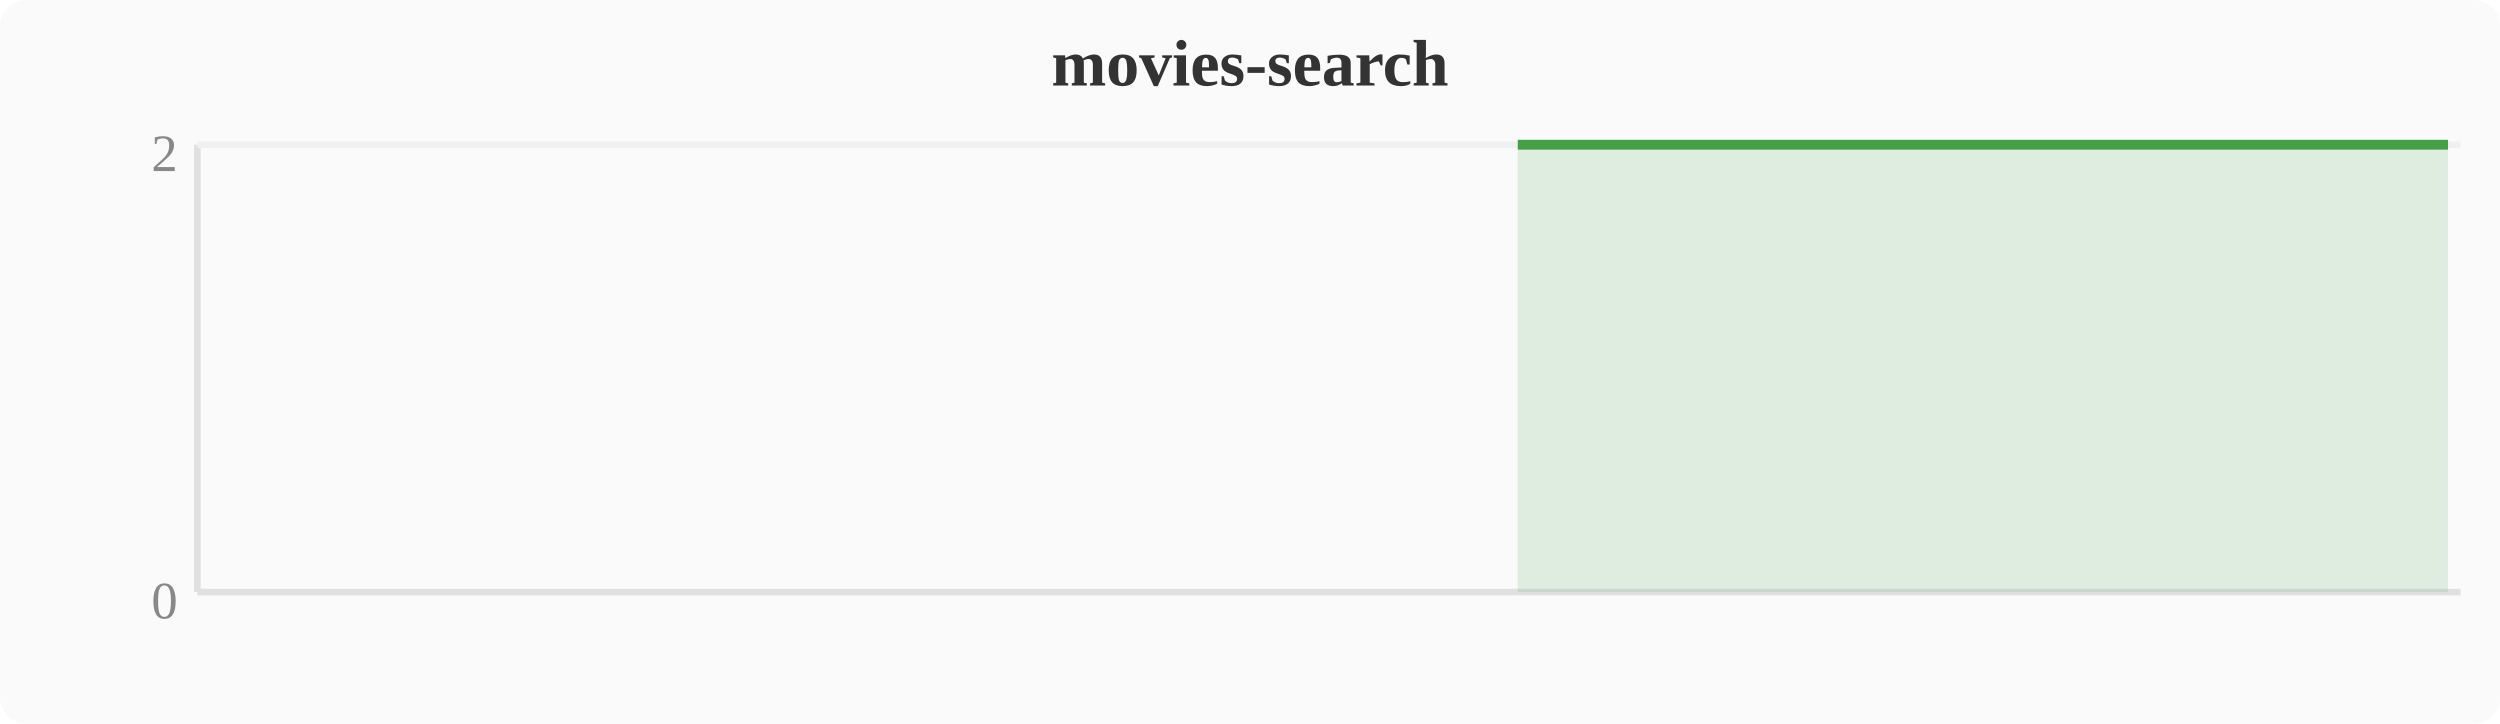
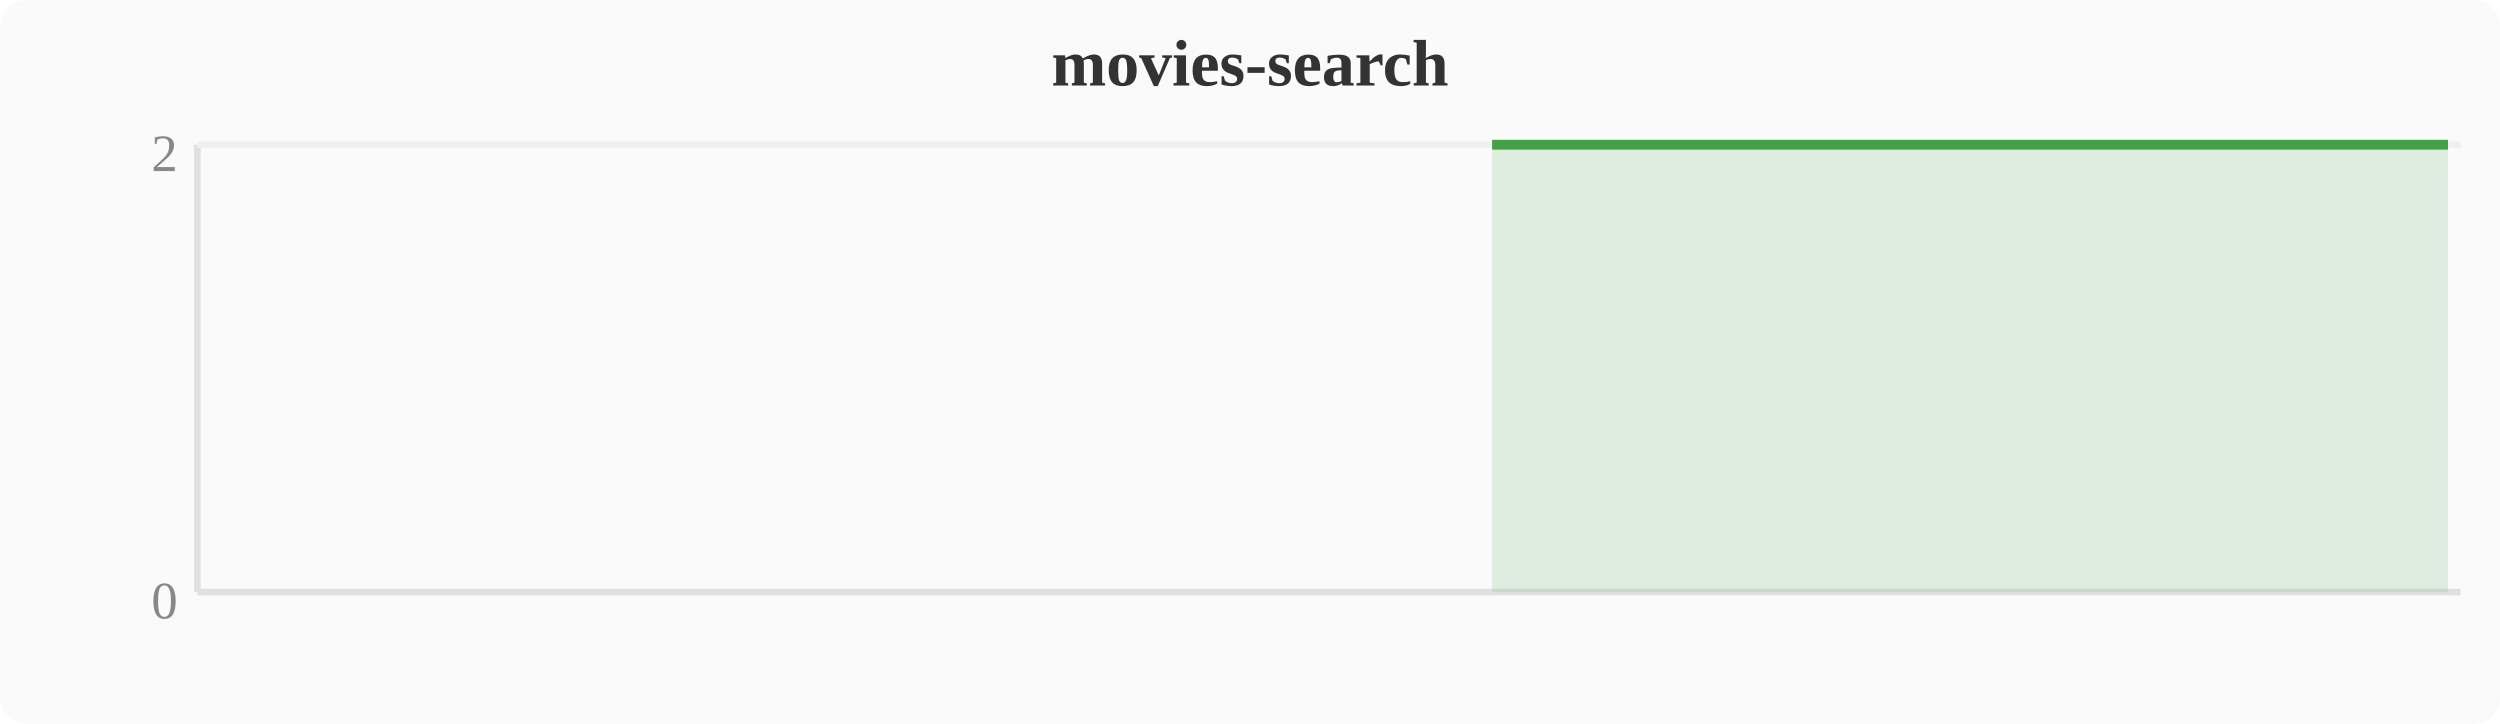
<svg xmlns="http://www.w3.org/2000/svg" width="380" height="110" viewBox="0 0 380 110">
  <rect width="380" height="110" fill="#fafafa" rx="4" />
  <text x="190" y="13" text-anchor="middle" font-size="10" font-weight="bold" fill="#333">movies-search</text>
  <line x1="30" y1="22" x2="30" y2="90" stroke="#e0e0e0" stroke-width="1" />
  <line x1="30" y1="90" x2="374" y2="90" stroke="#e0e0e0" stroke-width="1" />
  <line x1="30" y1="22" x2="374" y2="22" stroke="#f0f0f0" stroke-width="1" />
  <text x="27" y="94" text-anchor="end" font-size="8" fill="#888">0</text>
  <text x="27" y="26" text-anchor="end" font-size="8" fill="#888">2</text>
-   <polygon points="230.7,22.0 234.5,22.0 238.3,22.0 242.1,22.0 246.0,22.0 249.8,22.0 253.6,22.0 257.4,22.0 261.2,22.0 265.1,22.0 268.9,22.0 272.7,22.0 276.5,22.0 280.4,22.0 284.2,22.0 288.0,22.0 291.8,22.0 295.6,22.0 299.5,22.0 303.3,22.0 307.1,22.0 310.9,22.0 314.8,22.0 318.6,22.0 322.4,22.0 326.2,22.0 330.0,22.0 333.9,22.0 337.7,22.0 341.5,22.0 345.3,22.0 349.2,22.0 353.0,22.0 356.8,22.0 360.6,22.0 364.4,22.0 368.3,22.0 372.1,22.0 372.1,90 230.7,90" fill="#43a047" opacity="0.15" />
-   <polyline points="230.7,22.0 234.5,22.0 238.3,22.0 242.1,22.0 246.0,22.0 249.8,22.0 253.6,22.0 257.4,22.0 261.2,22.0 265.1,22.0 268.9,22.0 272.7,22.0 276.5,22.0 280.4,22.0 284.2,22.0 288.0,22.0 291.8,22.0 295.6,22.0 299.5,22.0 303.3,22.0 307.1,22.0 310.9,22.0 314.8,22.0 318.6,22.0 322.4,22.0 326.2,22.0 330.0,22.0 333.9,22.0 337.7,22.0 341.5,22.0 345.3,22.0 349.2,22.0 353.0,22.0 356.8,22.0 360.6,22.0 364.4,22.0 368.3,22.0 372.1,22.0" fill="none" stroke="#43a047" stroke-width="1.5" stroke-linejoin="round" />
+   <polygon points="226.8,22.0 230.7,22.0 234.5,22.0 238.3,22.0 242.1,22.0 246.0,22.0 249.8,22.0 253.6,22.0 257.4,22.0 261.2,22.0 265.1,22.0 268.9,22.0 272.7,22.0 276.5,22.0 280.4,22.0 284.2,22.0 288.0,22.0 291.8,22.0 295.6,22.0 299.5,22.0 303.3,22.0 307.1,22.0 310.9,22.0 314.8,22.0 318.6,22.0 322.4,22.0 326.2,22.0 330.0,22.0 333.9,22.0 337.7,22.0 341.5,22.0 345.3,22.0 349.2,22.0 353.0,22.0 356.8,22.0 360.6,22.0 364.4,22.0 368.3,22.0 372.1,22.0 372.1,90 226.8,90" fill="#43a047" opacity="0.15" />
+   <polyline points="226.8,22.0 230.7,22.0 234.5,22.0 238.3,22.0 242.1,22.0 246.0,22.0 249.8,22.0 253.6,22.0 257.4,22.0 261.2,22.0 265.1,22.0 268.9,22.0 272.7,22.0 276.5,22.0 280.4,22.0 284.2,22.0 288.0,22.0 291.8,22.0 295.6,22.0 299.5,22.0 303.3,22.0 307.1,22.0 310.9,22.0 314.8,22.0 318.6,22.0 322.4,22.0 326.2,22.0 330.0,22.0 333.9,22.0 337.7,22.0 341.5,22.0 345.3,22.0 349.2,22.0 353.0,22.0 356.8,22.0 360.6,22.0 364.4,22.0 368.3,22.0 372.1,22.0" fill="none" stroke="#43a047" stroke-width="1.5" stroke-linejoin="round" />
</svg>
